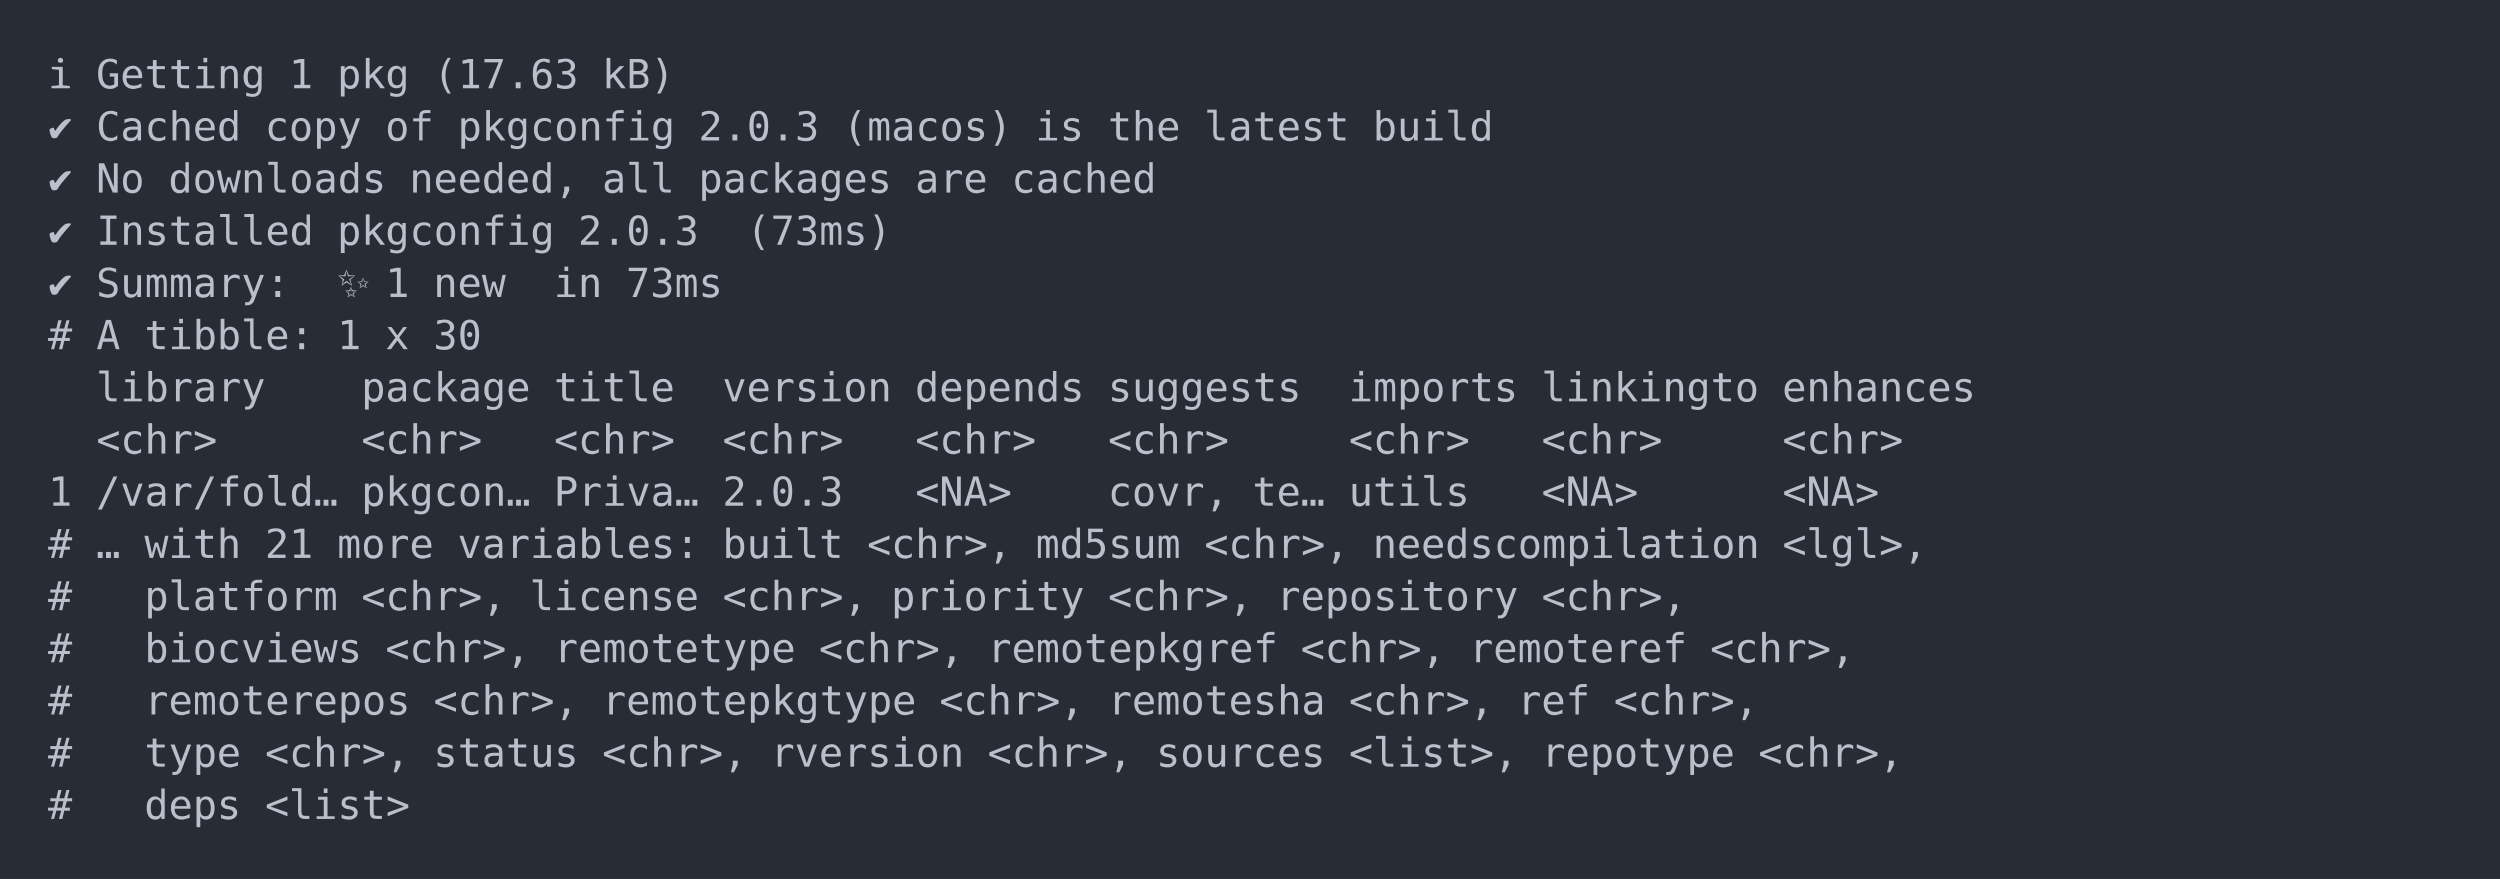
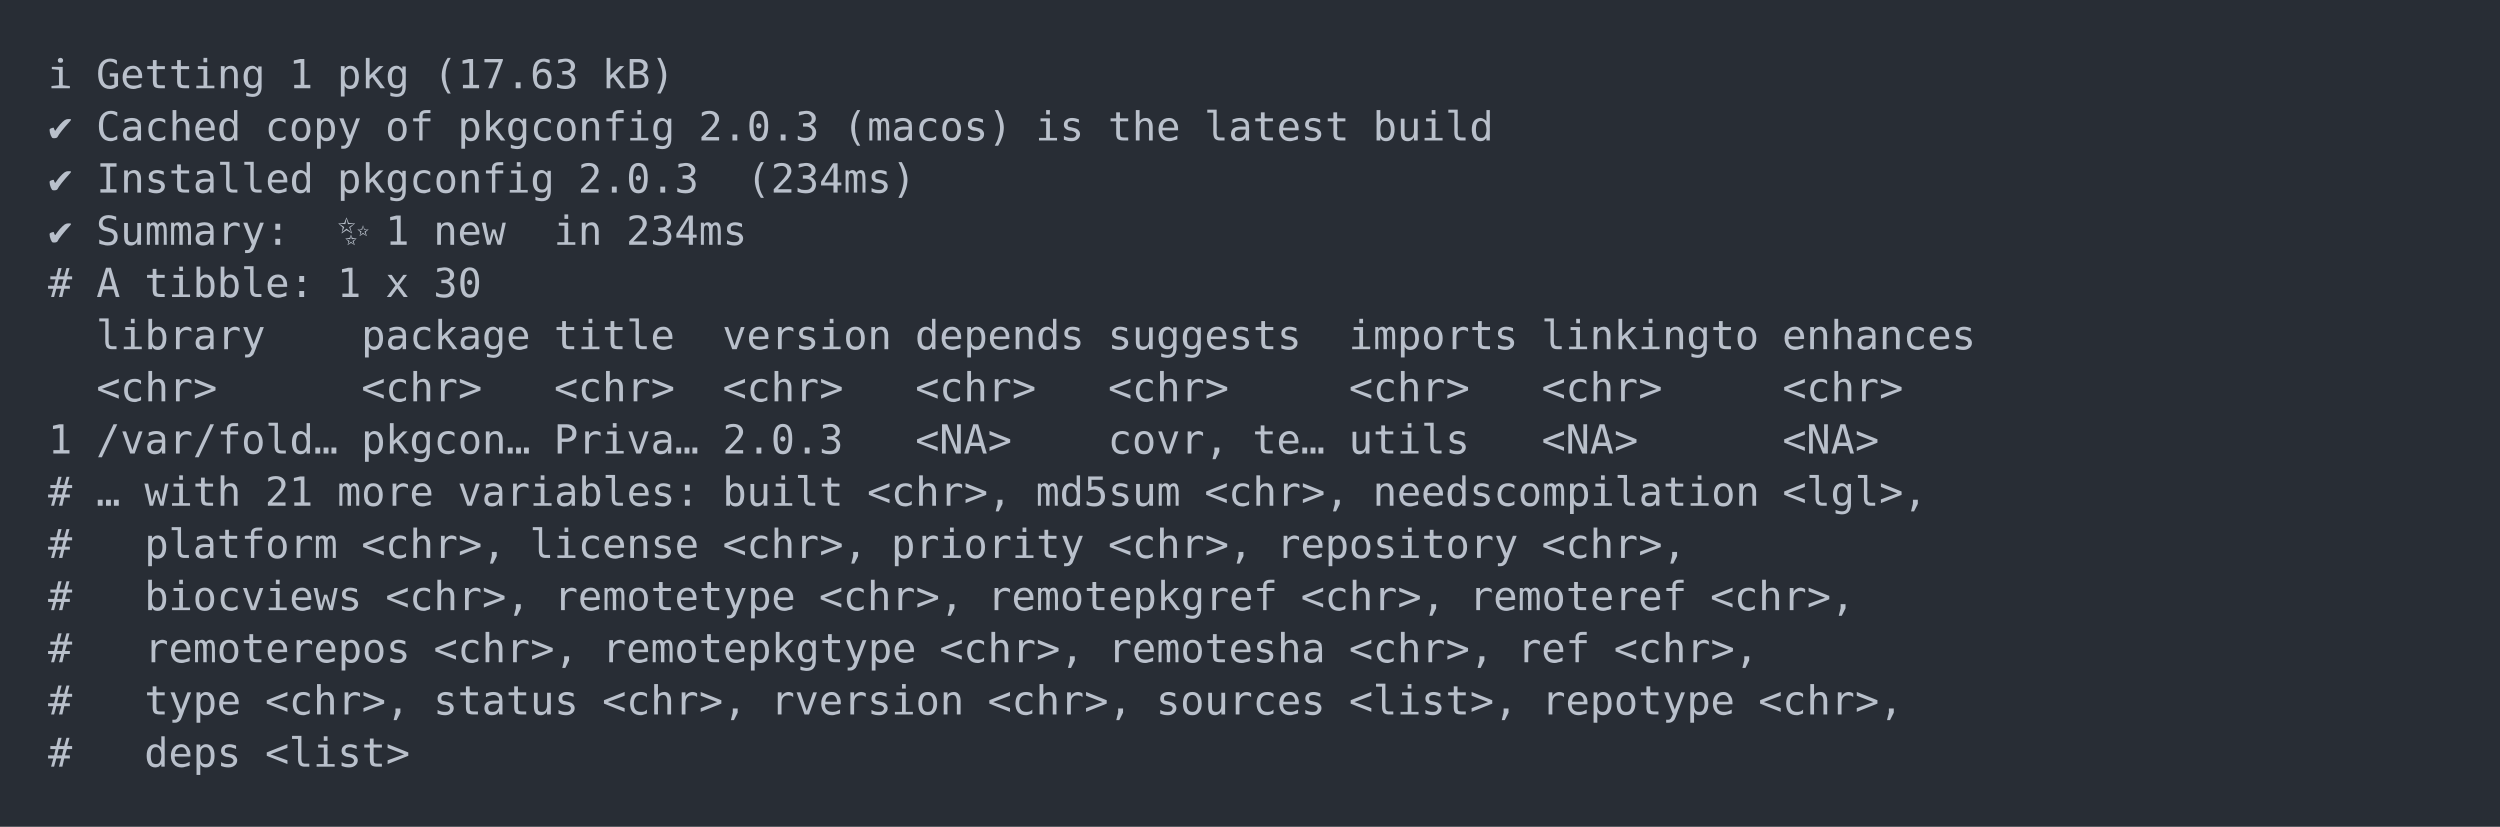
- <svg xmlns="http://www.w3.org/2000/svg" xmlns:xlink="http://www.w3.org/1999/xlink" width="1040" height="365.65">
-   <rect width="1040" height="365.65" rx="0" ry="0" class="a" />
-   <svg height="325.65" viewBox="0 0 100 32.565" width="1000" x="20" y="20">
+ <svg xmlns="http://www.w3.org/2000/svg" xmlns:xlink="http://www.w3.org/1999/xlink" width="1040" height="343.94">
+   <rect width="1040" height="343.94" rx="0" ry="0" class="a" />
+   <svg height="303.94" viewBox="0 0 100 30.394" width="1000" x="20" y="20">
    <style>.a{fill:rgb(40,45,53)}.b{font-family:'Fira Code',Monaco,Consolas,Menlo,'Bitstream Vera Sans Mono','Powerline Symbols',monospace}.c{fill:transparent}.d{fill:rgb(185,192,203);white-space:pre}</style>
    <g font-family="'Fira Code',Monaco,Consolas,Menlo,'Bitstream Vera Sans Mono','Powerline Symbols',monospace" font-size="1.67" class="b">
      <defs>
        <symbol id="a">
-           <rect height="16" width="100" x="0" y="0" class="c" />
+           <rect height="15" width="100" x="0" y="0" class="c" />
        </symbol>
      </defs>
-       <rect height="32.565" width="100" class="a" />
+       <rect height="30.394" width="100" class="a" />
      <svg x="0" y="0" width="100">
        <svg x="0">
          <use xlink:href="#a" />
          <text x="0" y="1.67" class="d">ℹ</text>
          <text x="2.004" y="1.67" class="d">Getting</text>
          <text x="10.02" y="1.67" class="d">1</text>
          <text x="12.024" y="1.67" class="d">pkg</text>
          <text x="16.032" y="1.67" class="d">(17.63</text>
          <text x="23.046" y="1.67" class="d">kB)</text>
          <text x="0" y="3.841" class="d">✔</text>
          <text x="2.004" y="3.841" class="d">Cached</text>
          <text x="9.018" y="3.841" class="d">copy</text>
          <text x="14.028" y="3.841" class="d">of</text>
          <text x="17.034" y="3.841" class="d">pkgconfig</text>
          <text x="27.054" y="3.841" class="d">2.0.3</text>
          <text x="33.066" y="3.841" class="d">(macos)</text>
          <text x="41.082" y="3.841" class="d">is</text>
          <text x="44.088" y="3.841" class="d">the</text>
          <text x="48.096" y="3.841" class="d">latest</text>
          <text x="55.11" y="3.841" class="d">build</text>
          <text x="0" y="6.012" class="d">✔</text>
-           <text x="2.004" y="6.012" class="d">No</text>
-           <text x="5.01" y="6.012" class="d">downloads</text>
-           <text x="15.03" y="6.012" class="d">needed,</text>
-           <text x="23.046" y="6.012" class="d">all</text>
-           <text x="27.054" y="6.012" class="d">packages</text>
-           <text x="36.072" y="6.012" class="d">are</text>
-           <text x="40.08" y="6.012" class="d">cached</text>
+           <text x="2.004" y="6.012" class="d">Installed</text>
+           <text x="12.024" y="6.012" class="d">pkgconfig</text>
+           <text x="22.044" y="6.012" class="d">2.0.3</text>
+           <text x="29.058" y="6.012" class="d">(234ms)</text>
          <text x="0" y="8.183" class="d">✔</text>
-           <text x="2.004" y="8.183" class="d">Installed</text>
-           <text x="12.024" y="8.183" class="d">pkgconfig</text>
-           <text x="22.044" y="8.183" class="d">2.0.3</text>
-           <text x="29.058" y="8.183" class="d">(73ms)</text>
-           <text x="0" y="10.354" class="d">✔</text>
-           <text x="2.004" y="10.354" class="d">Summary:</text>
-           <text x="12.024" y="10.354" class="d">✨</text>
-           <text x="14.028" y="10.354" class="d">1</text>
-           <text x="16.032" y="10.354" class="d">new</text>
-           <text x="21.042" y="10.354" class="d">in</text>
-           <text x="24.048" y="10.354" class="d">73ms</text>
-           <text x="0" y="12.525" class="d">#</text>
-           <text x="2.004" y="12.525" class="d">A</text>
-           <text x="4.008" y="12.525" class="d">tibble:</text>
-           <text x="12.024" y="12.525" class="d">1</text>
-           <text x="14.028" y="12.525" class="d">x</text>
-           <text x="16.032" y="12.525" class="d">30</text>
-           <text x="2.004" y="14.696" class="d">library</text>
-           <text x="13.026" y="14.696" class="d">package</text>
-           <text x="21.042" y="14.696" class="d">title</text>
-           <text x="28.056" y="14.696" class="d">version</text>
-           <text x="36.072" y="14.696" class="d">depends</text>
-           <text x="44.088" y="14.696" class="d">suggests</text>
-           <text x="54.108" y="14.696" class="d">imports</text>
-           <text x="62.124" y="14.696" class="d">linkingto</text>
-           <text x="72.144" y="14.696" class="d">enhances</text>
-           <text x="2.004" y="16.867" class="d">&lt;chr&gt;</text>
-           <text x="13.026" y="16.867" class="d">&lt;chr&gt;</text>
-           <text x="21.042" y="16.867" class="d">&lt;chr&gt;</text>
-           <text x="28.056" y="16.867" class="d">&lt;chr&gt;</text>
-           <text x="36.072" y="16.867" class="d">&lt;chr&gt;</text>
-           <text x="44.088" y="16.867" class="d">&lt;chr&gt;</text>
-           <text x="54.108" y="16.867" class="d">&lt;chr&gt;</text>
-           <text x="62.124" y="16.867" class="d">&lt;chr&gt;</text>
-           <text x="72.144" y="16.867" class="d">&lt;chr&gt;</text>
-           <text x="0" y="19.038" class="d">1</text>
-           <text x="2.004" y="19.038" class="d">/var/fold…</text>
-           <text x="13.026" y="19.038" class="d">pkgcon…</text>
-           <text x="21.042" y="19.038" class="d">Priva…</text>
-           <text x="28.056" y="19.038" class="d">2.0.3</text>
-           <text x="36.072" y="19.038" class="d">&lt;NA&gt;</text>
-           <text x="44.088" y="19.038" class="d">covr,</text>
-           <text x="50.1" y="19.038" class="d">te…</text>
-           <text x="54.108" y="19.038" class="d">utils</text>
-           <text x="62.124" y="19.038" class="d">&lt;NA&gt;</text>
-           <text x="72.144" y="19.038" class="d">&lt;NA&gt;</text>
+           <text x="2.004" y="8.183" class="d">Summary:</text>
+           <text x="12.024" y="8.183" class="d">✨</text>
+           <text x="14.028" y="8.183" class="d">1</text>
+           <text x="16.032" y="8.183" class="d">new</text>
+           <text x="21.042" y="8.183" class="d">in</text>
+           <text x="24.048" y="8.183" class="d">234ms</text>
+           <text x="0" y="10.354" class="d">#</text>
+           <text x="2.004" y="10.354" class="d">A</text>
+           <text x="4.008" y="10.354" class="d">tibble:</text>
+           <text x="12.024" y="10.354" class="d">1</text>
+           <text x="14.028" y="10.354" class="d">x</text>
+           <text x="16.032" y="10.354" class="d">30</text>
+           <text x="2.004" y="12.525" class="d">library</text>
+           <text x="13.026" y="12.525" class="d">package</text>
+           <text x="21.042" y="12.525" class="d">title</text>
+           <text x="28.056" y="12.525" class="d">version</text>
+           <text x="36.072" y="12.525" class="d">depends</text>
+           <text x="44.088" y="12.525" class="d">suggests</text>
+           <text x="54.108" y="12.525" class="d">imports</text>
+           <text x="62.124" y="12.525" class="d">linkingto</text>
+           <text x="72.144" y="12.525" class="d">enhances</text>
+           <text x="2.004" y="14.696" class="d">&lt;chr&gt;</text>
+           <text x="13.026" y="14.696" class="d">&lt;chr&gt;</text>
+           <text x="21.042" y="14.696" class="d">&lt;chr&gt;</text>
+           <text x="28.056" y="14.696" class="d">&lt;chr&gt;</text>
+           <text x="36.072" y="14.696" class="d">&lt;chr&gt;</text>
+           <text x="44.088" y="14.696" class="d">&lt;chr&gt;</text>
+           <text x="54.108" y="14.696" class="d">&lt;chr&gt;</text>
+           <text x="62.124" y="14.696" class="d">&lt;chr&gt;</text>
+           <text x="72.144" y="14.696" class="d">&lt;chr&gt;</text>
+           <text x="0" y="16.867" class="d">1</text>
+           <text x="2.004" y="16.867" class="d">/var/fold…</text>
+           <text x="13.026" y="16.867" class="d">pkgcon…</text>
+           <text x="21.042" y="16.867" class="d">Priva…</text>
+           <text x="28.056" y="16.867" class="d">2.0.3</text>
+           <text x="36.072" y="16.867" class="d">&lt;NA&gt;</text>
+           <text x="44.088" y="16.867" class="d">covr,</text>
+           <text x="50.1" y="16.867" class="d">te…</text>
+           <text x="54.108" y="16.867" class="d">utils</text>
+           <text x="62.124" y="16.867" class="d">&lt;NA&gt;</text>
+           <text x="72.144" y="16.867" class="d">&lt;NA&gt;</text>
+           <text x="0" y="19.038" class="d">#</text>
+           <text x="2.004" y="19.038" class="d">…</text>
+           <text x="4.008" y="19.038" class="d">with</text>
+           <text x="9.018" y="19.038" class="d">21</text>
+           <text x="12.024" y="19.038" class="d">more</text>
+           <text x="17.034" y="19.038" class="d">variables:</text>
+           <text x="28.056" y="19.038" class="d">built</text>
+           <text x="34.068" y="19.038" class="d">&lt;chr&gt;,</text>
+           <text x="41.082" y="19.038" class="d">md5sum</text>
+           <text x="48.096" y="19.038" class="d">&lt;chr&gt;,</text>
+           <text x="55.11" y="19.038" class="d">needscompilation</text>
+           <text x="72.144" y="19.038" class="d">&lt;lgl&gt;,</text>
          <text x="0" y="21.209" class="d">#</text>
-           <text x="2.004" y="21.209" class="d">…</text>
-           <text x="4.008" y="21.209" class="d">with</text>
-           <text x="9.018" y="21.209" class="d">21</text>
-           <text x="12.024" y="21.209" class="d">more</text>
-           <text x="17.034" y="21.209" class="d">variables:</text>
-           <text x="28.056" y="21.209" class="d">built</text>
-           <text x="34.068" y="21.209" class="d">&lt;chr&gt;,</text>
-           <text x="41.082" y="21.209" class="d">md5sum</text>
-           <text x="48.096" y="21.209" class="d">&lt;chr&gt;,</text>
-           <text x="55.11" y="21.209" class="d">needscompilation</text>
-           <text x="72.144" y="21.209" class="d">&lt;lgl&gt;,</text>
+           <text x="4.008" y="21.209" class="d">platform</text>
+           <text x="13.026" y="21.209" class="d">&lt;chr&gt;,</text>
+           <text x="20.04" y="21.209" class="d">license</text>
+           <text x="28.056" y="21.209" class="d">&lt;chr&gt;,</text>
+           <text x="35.07" y="21.209" class="d">priority</text>
+           <text x="44.088" y="21.209" class="d">&lt;chr&gt;,</text>
+           <text x="51.102" y="21.209" class="d">repository</text>
+           <text x="62.124" y="21.209" class="d">&lt;chr&gt;,</text>
          <text x="0" y="23.38" class="d">#</text>
-           <text x="4.008" y="23.38" class="d">platform</text>
-           <text x="13.026" y="23.38" class="d">&lt;chr&gt;,</text>
-           <text x="20.04" y="23.38" class="d">license</text>
-           <text x="28.056" y="23.38" class="d">&lt;chr&gt;,</text>
-           <text x="35.07" y="23.38" class="d">priority</text>
-           <text x="44.088" y="23.38" class="d">&lt;chr&gt;,</text>
-           <text x="51.102" y="23.38" class="d">repository</text>
-           <text x="62.124" y="23.38" class="d">&lt;chr&gt;,</text>
+           <text x="4.008" y="23.38" class="d">biocviews</text>
+           <text x="14.028" y="23.38" class="d">&lt;chr&gt;,</text>
+           <text x="21.042" y="23.38" class="d">remotetype</text>
+           <text x="32.064" y="23.38" class="d">&lt;chr&gt;,</text>
+           <text x="39.078" y="23.38" class="d">remotepkgref</text>
+           <text x="52.104" y="23.38" class="d">&lt;chr&gt;,</text>
+           <text x="59.118" y="23.38" class="d">remoteref</text>
+           <text x="69.138" y="23.38" class="d">&lt;chr&gt;,</text>
          <text x="0" y="25.551" class="d">#</text>
-           <text x="4.008" y="25.551" class="d">biocviews</text>
-           <text x="14.028" y="25.551" class="d">&lt;chr&gt;,</text>
-           <text x="21.042" y="25.551" class="d">remotetype</text>
-           <text x="32.064" y="25.551" class="d">&lt;chr&gt;,</text>
-           <text x="39.078" y="25.551" class="d">remotepkgref</text>
-           <text x="52.104" y="25.551" class="d">&lt;chr&gt;,</text>
-           <text x="59.118" y="25.551" class="d">remoteref</text>
-           <text x="69.138" y="25.551" class="d">&lt;chr&gt;,</text>
+           <text x="4.008" y="25.551" class="d">remoterepos</text>
+           <text x="16.032" y="25.551" class="d">&lt;chr&gt;,</text>
+           <text x="23.046" y="25.551" class="d">remotepkgtype</text>
+           <text x="37.074" y="25.551" class="d">&lt;chr&gt;,</text>
+           <text x="44.088" y="25.551" class="d">remotesha</text>
+           <text x="54.108" y="25.551" class="d">&lt;chr&gt;,</text>
+           <text x="61.122" y="25.551" class="d">ref</text>
+           <text x="65.13" y="25.551" class="d">&lt;chr&gt;,</text>
          <text x="0" y="27.722" class="d">#</text>
-           <text x="4.008" y="27.722" class="d">remoterepos</text>
-           <text x="16.032" y="27.722" class="d">&lt;chr&gt;,</text>
-           <text x="23.046" y="27.722" class="d">remotepkgtype</text>
-           <text x="37.074" y="27.722" class="d">&lt;chr&gt;,</text>
-           <text x="44.088" y="27.722" class="d">remotesha</text>
-           <text x="54.108" y="27.722" class="d">&lt;chr&gt;,</text>
-           <text x="61.122" y="27.722" class="d">ref</text>
-           <text x="65.13" y="27.722" class="d">&lt;chr&gt;,</text>
+           <text x="4.008" y="27.722" class="d">type</text>
+           <text x="9.018" y="27.722" class="d">&lt;chr&gt;,</text>
+           <text x="16.032" y="27.722" class="d">status</text>
+           <text x="23.046" y="27.722" class="d">&lt;chr&gt;,</text>
+           <text x="30.06" y="27.722" class="d">rversion</text>
+           <text x="39.078" y="27.722" class="d">&lt;chr&gt;,</text>
+           <text x="46.092" y="27.722" class="d">sources</text>
+           <text x="54.108" y="27.722" class="d">&lt;list&gt;,</text>
+           <text x="62.124" y="27.722" class="d">repotype</text>
+           <text x="71.142" y="27.722" class="d">&lt;chr&gt;,</text>
          <text x="0" y="29.893" class="d">#</text>
-           <text x="4.008" y="29.893" class="d">type</text>
-           <text x="9.018" y="29.893" class="d">&lt;chr&gt;,</text>
-           <text x="16.032" y="29.893" class="d">status</text>
-           <text x="23.046" y="29.893" class="d">&lt;chr&gt;,</text>
-           <text x="30.06" y="29.893" class="d">rversion</text>
-           <text x="39.078" y="29.893" class="d">&lt;chr&gt;,</text>
-           <text x="46.092" y="29.893" class="d">sources</text>
-           <text x="54.108" y="29.893" class="d">&lt;list&gt;,</text>
-           <text x="62.124" y="29.893" class="d">repotype</text>
-           <text x="71.142" y="29.893" class="d">&lt;chr&gt;,</text>
-           <text x="0" y="32.064" class="d">#</text>
-           <text x="4.008" y="32.064" class="d">deps</text>
-           <text x="9.018" y="32.064" class="d">&lt;list&gt;</text>
+           <text x="4.008" y="29.893" class="d">deps</text>
+           <text x="9.018" y="29.893" class="d">&lt;list&gt;</text>
        </svg>
      </svg>
    </g>
  </svg>
</svg>
